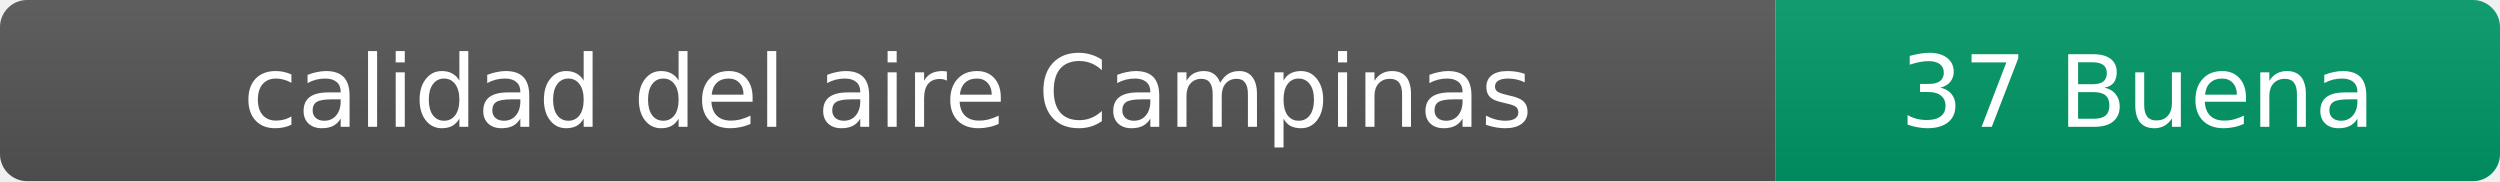
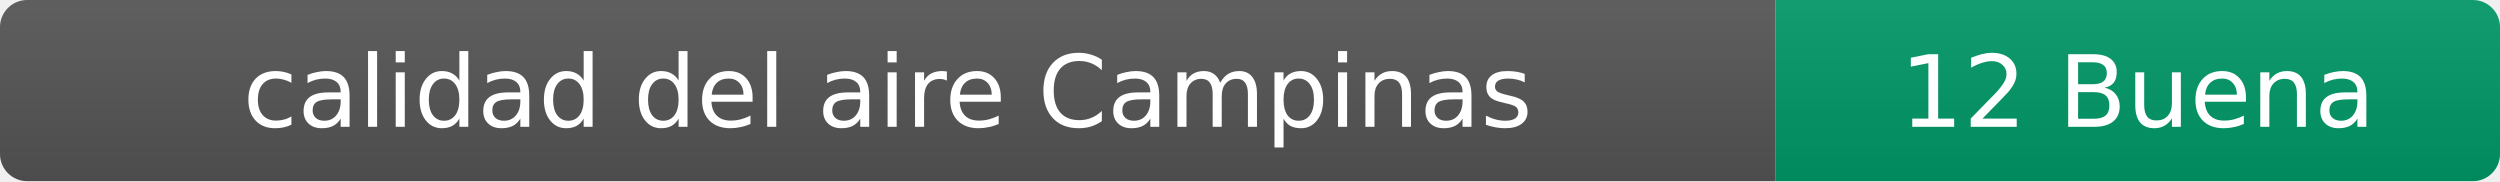
- <svg xmlns="http://www.w3.org/2000/svg" width="276" height="20" role="img" aria-label="calidad del aire: 37 Buena">
+ <svg xmlns="http://www.w3.org/2000/svg" width="276" height="20" role="img" aria-label="calidad del aire: 12 Buena">
  <linearGradient id="s" x2="0" y2="100%">
    <stop offset="0" stop-color="#bbb" stop-opacity=".1" />
    <stop offset="1" stop-opacity=".1" />
  </linearGradient>
  <clipPath id="r">
    <rect width="276" height="20" rx="3" fill="#fff" />
  </clipPath>
  <g clip-path="url(#r)">
    <rect width="196" height="20" fill="#555" />
    <rect x="196" width="80" height="20" fill="#009966" />
    <rect width="276" height="20" fill="url(#s)" />
  </g>
  <g fill="#fff" text-anchor="middle" font-family="Verdana,Geneva,DejaVu Sans,sans-serif" font-size="11">
    <text x="98" y="14">calidad del aire Campinas</text>
-     <text x="236" y="14">37 Buena</text>
+     <text x="236" y="14">12 Buena</text>
  </g>
</svg>
